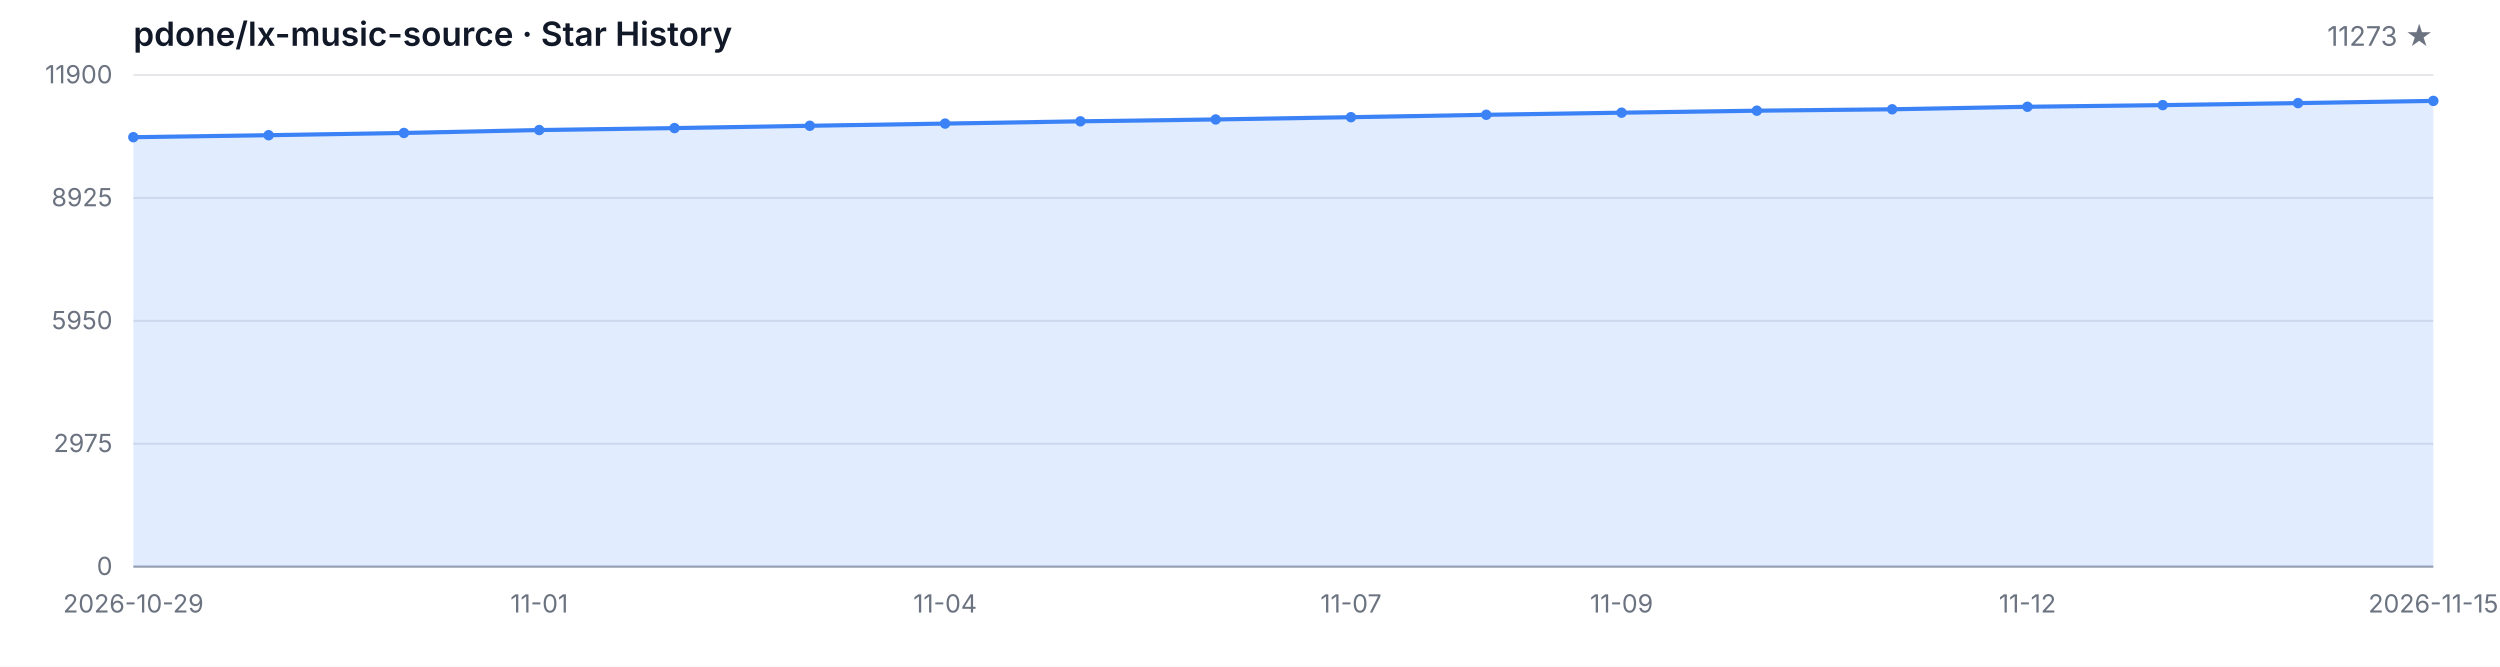
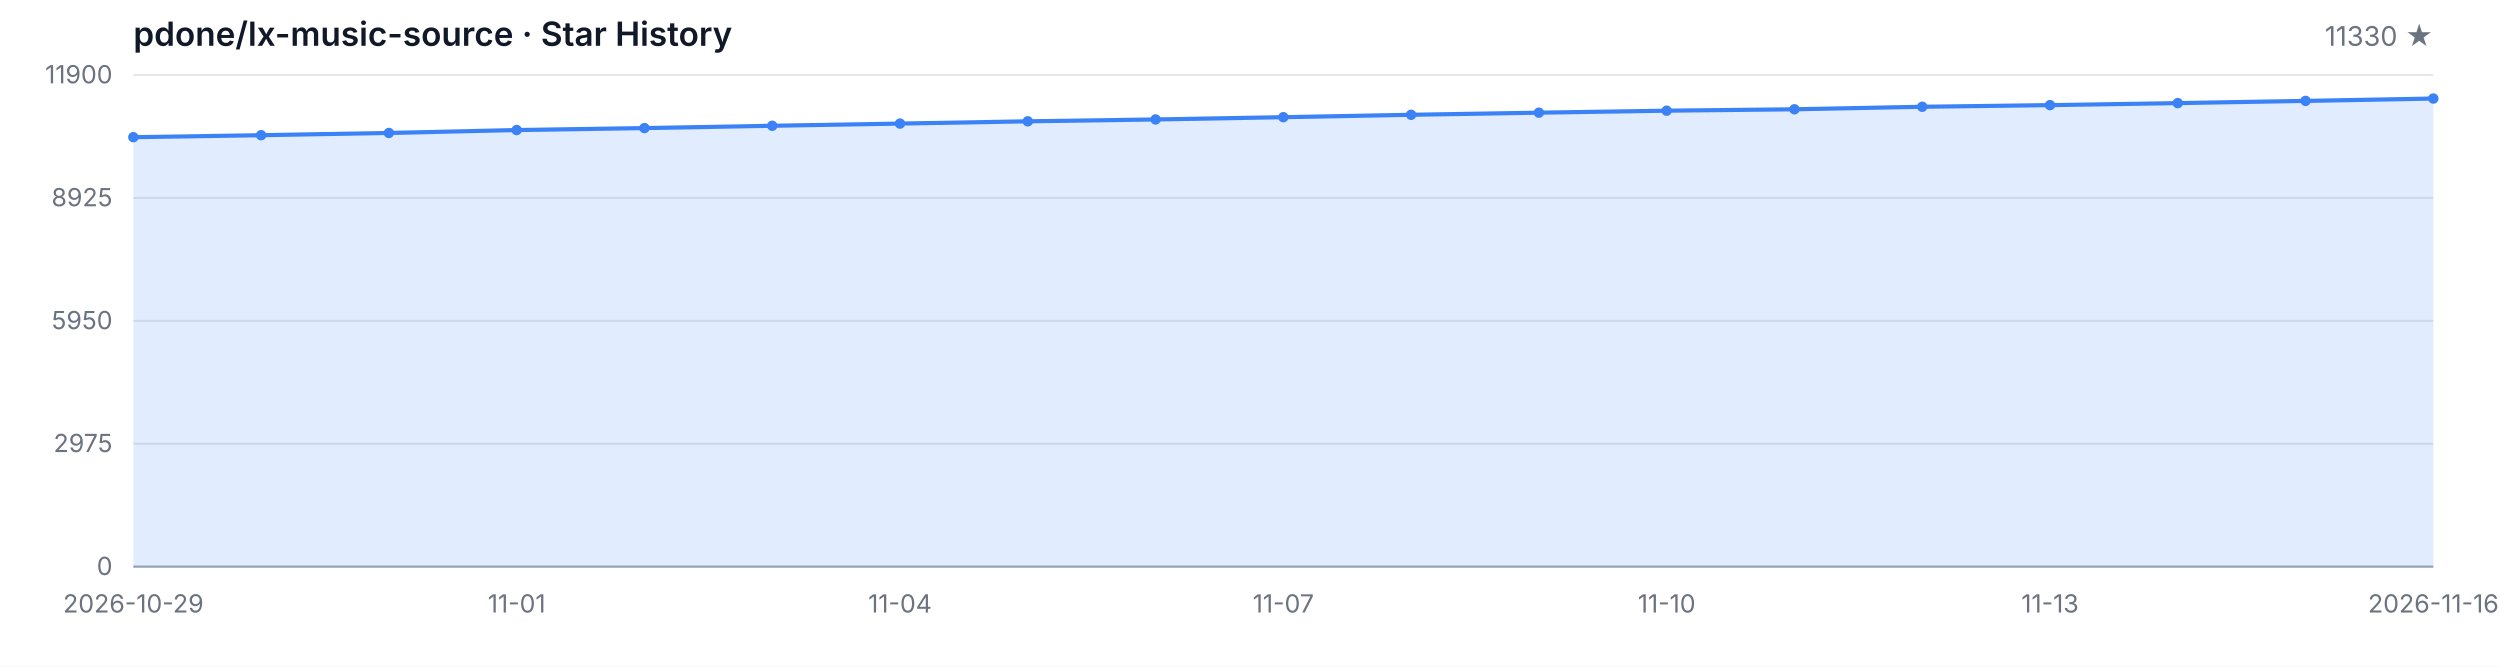
<svg xmlns="http://www.w3.org/2000/svg" width="1200" height="320" viewBox="0 0 1200 320" role="img" aria-label="Star History">
  <style>
  .bg { fill: #ffffff; }
  .grid { stroke: #e5e7eb; stroke-width: 1; }
  .axis { stroke: #9ca3af; stroke-width: 1; }
  .area { fill: rgba(59, 130, 246, 0.15); }
  .line { fill: none; stroke: #3b82f6; stroke-width: 2; stroke-linejoin: round; stroke-linecap: round; }
  .dot { fill: #3b82f6; }
  .tlabel { fill: #6b7280; font-family: -apple-system, BlinkMacSystemFont, 'Segoe UI', sans-serif; font-size: 12px; }
  .title { fill: #111827; font-family: -apple-system, BlinkMacSystemFont, 'Segoe UI', sans-serif; font-size: 16px; font-weight: 600; }
  .subtitle { fill: #6b7280; font-family: -apple-system, BlinkMacSystemFont, 'Segoe UI', sans-serif; font-size: 13px; }
  @media (prefers-color-scheme: dark) {
    .bg { fill: #0d1117; }
    .grid { stroke: #21262d; }
    .axis { stroke: #484f58; }
    .area { fill: rgba(58, 132, 255, 0.18); }
    .line { stroke: #58a6ff; }
    .dot { fill: #58a6ff; }
    .tlabel { fill: #8b949e; }
    .title { fill: #c9d1d9; }
    .subtitle { fill: #8b949e; }
  }
</style>
  <rect class="bg" width="1200" height="320" />
  <text class="title" x="64" y="22">pdone/lx-music-source · Star History</text>
-   <text class="subtitle" x="1168" y="22" text-anchor="end">11273 ★</text>
+   <text class="subtitle" x="1168" y="22" text-anchor="end">11330 ★</text>
  <line class="grid" x1="64" y1="272.00" x2="1168" y2="272.00" />
  <line class="grid" x1="64" y1="213.00" x2="1168" y2="213.00" />
  <line class="grid" x1="64" y1="154.00" x2="1168" y2="154.00" />
  <line class="grid" x1="64" y1="95.00" x2="1168" y2="95.00" />
  <line class="grid" x1="64" y1="36.00" x2="1168" y2="36.00" />
  <text class="tlabel" x="54" y="276.00" text-anchor="end">0</text>
  <text class="tlabel" x="54" y="217.00" text-anchor="end">2975</text>
  <text class="tlabel" x="54" y="158.00" text-anchor="end">5950</text>
  <text class="tlabel" x="54" y="99.00" text-anchor="end">8925</text>
  <text class="tlabel" x="54" y="40.00" text-anchor="end">11900</text>
  <line class="axis" x1="64" y1="272" x2="1168" y2="272" />
-   <path class="area" d="M 64.00 272.00 L 64.00 65.85 L 128.94 64.90 L 193.88 63.82 L 258.82 62.42 L 323.76 61.48 L 388.71 60.37 L 453.65 59.32 L 518.59 58.23 L 583.53 57.34 L 648.47 56.25 L 713.41 55.10 L 778.35 54.09 L 843.29 53.13 L 908.24 52.46 L 973.18 51.25 L 1038.12 50.46 L 1103.06 49.49 L 1168.00 48.43 L 1168.00 272.00 Z" />
-   <path class="line" d="M 64.00 65.85 L 128.94 64.90 L 193.88 63.82 L 258.82 62.42 L 323.76 61.48 L 388.71 60.37 L 453.65 59.32 L 518.59 58.23 L 583.53 57.34 L 648.47 56.25 L 713.41 55.10 L 778.35 54.09 L 843.29 53.13 L 908.24 52.46 L 973.18 51.25 L 1038.12 50.46 L 1103.06 49.49 L 1168.00 48.43" />
+   <path class="area" d="M 64.00 272.00 L 64.00 65.85 L 125.33 64.90 L 186.67 63.82 L 248.00 62.42 L 309.33 61.48 L 370.67 60.37 L 432.00 59.32 L 493.33 58.23 L 554.67 57.34 L 616.00 56.25 L 677.33 55.10 L 738.67 54.09 L 800.00 53.13 L 861.33 52.46 L 922.67 51.25 L 984.00 50.46 L 1045.33 49.49 L 1106.67 48.43 L 1168.00 47.30 L 1168.00 272.00 Z" />
+   <path class="line" d="M 64.00 65.85 L 125.33 64.90 L 186.67 63.82 L 248.00 62.42 L 309.33 61.48 L 370.67 60.37 L 432.00 59.32 L 493.33 58.23 L 554.67 57.34 L 616.00 56.25 L 677.33 55.10 L 738.67 54.09 L 800.00 53.13 L 861.33 52.46 L 922.67 51.25 L 984.00 50.46 L 1045.33 49.49 L 1106.67 48.43 L 1168.00 47.30" />
  <circle class="dot" cx="64.00" cy="65.85" r="2.5" />
-   <circle class="dot" cx="128.94" cy="64.90" r="2.5" />
-   <circle class="dot" cx="193.88" cy="63.82" r="2.5" />
-   <circle class="dot" cx="258.82" cy="62.42" r="2.5" />
-   <circle class="dot" cx="323.76" cy="61.48" r="2.5" />
-   <circle class="dot" cx="388.71" cy="60.37" r="2.5" />
-   <circle class="dot" cx="453.65" cy="59.32" r="2.5" />
-   <circle class="dot" cx="518.59" cy="58.23" r="2.5" />
-   <circle class="dot" cx="583.53" cy="57.34" r="2.5" />
-   <circle class="dot" cx="648.47" cy="56.25" r="2.5" />
-   <circle class="dot" cx="713.41" cy="55.10" r="2.5" />
-   <circle class="dot" cx="778.35" cy="54.09" r="2.5" />
-   <circle class="dot" cx="843.29" cy="53.13" r="2.5" />
-   <circle class="dot" cx="908.24" cy="52.46" r="2.5" />
-   <circle class="dot" cx="973.18" cy="51.25" r="2.5" />
-   <circle class="dot" cx="1038.12" cy="50.46" r="2.5" />
-   <circle class="dot" cx="1103.06" cy="49.49" r="2.5" />
-   <circle class="dot" cx="1168.00" cy="48.43" r="2.5" />
+   <circle class="dot" cx="125.33" cy="64.90" r="2.5" />
+   <circle class="dot" cx="186.67" cy="63.82" r="2.5" />
+   <circle class="dot" cx="248.00" cy="62.42" r="2.5" />
+   <circle class="dot" cx="309.33" cy="61.48" r="2.5" />
+   <circle class="dot" cx="370.67" cy="60.37" r="2.5" />
+   <circle class="dot" cx="432.00" cy="59.32" r="2.5" />
+   <circle class="dot" cx="493.33" cy="58.23" r="2.5" />
+   <circle class="dot" cx="554.67" cy="57.34" r="2.5" />
+   <circle class="dot" cx="616.00" cy="56.25" r="2.5" />
+   <circle class="dot" cx="677.33" cy="55.10" r="2.5" />
+   <circle class="dot" cx="738.67" cy="54.09" r="2.5" />
+   <circle class="dot" cx="800.00" cy="53.13" r="2.5" />
+   <circle class="dot" cx="861.33" cy="52.46" r="2.5" />
+   <circle class="dot" cx="922.67" cy="51.25" r="2.5" />
+   <circle class="dot" cx="984.00" cy="50.46" r="2.5" />
+   <circle class="dot" cx="1045.33" cy="49.49" r="2.5" />
+   <circle class="dot" cx="1106.67" cy="48.43" r="2.5" />
+   <circle class="dot" cx="1168.00" cy="47.30" r="2.5" />
  <text class="tlabel" x="64.00" y="294" text-anchor="middle">2026-10-29</text>
-   <text class="tlabel" x="258.82" y="294" text-anchor="middle">11-01</text>
-   <text class="tlabel" x="453.65" y="294" text-anchor="middle">11-04</text>
-   <text class="tlabel" x="648.47" y="294" text-anchor="middle">11-07</text>
-   <text class="tlabel" x="778.35" y="294" text-anchor="middle">11-09</text>
-   <text class="tlabel" x="973.18" y="294" text-anchor="middle">11-12</text>
-   <text class="tlabel" x="1168.00" y="294" text-anchor="middle">2026-11-15</text>
+   <text class="tlabel" x="248.00" y="294" text-anchor="middle">11-01</text>
+   <text class="tlabel" x="432.00" y="294" text-anchor="middle">11-04</text>
+   <text class="tlabel" x="616.00" y="294" text-anchor="middle">11-07</text>
+   <text class="tlabel" x="800.00" y="294" text-anchor="middle">11-10</text>
+   <text class="tlabel" x="984.00" y="294" text-anchor="middle">11-13</text>
+   <text class="tlabel" x="1168.00" y="294" text-anchor="middle">2026-11-16</text>
</svg>
